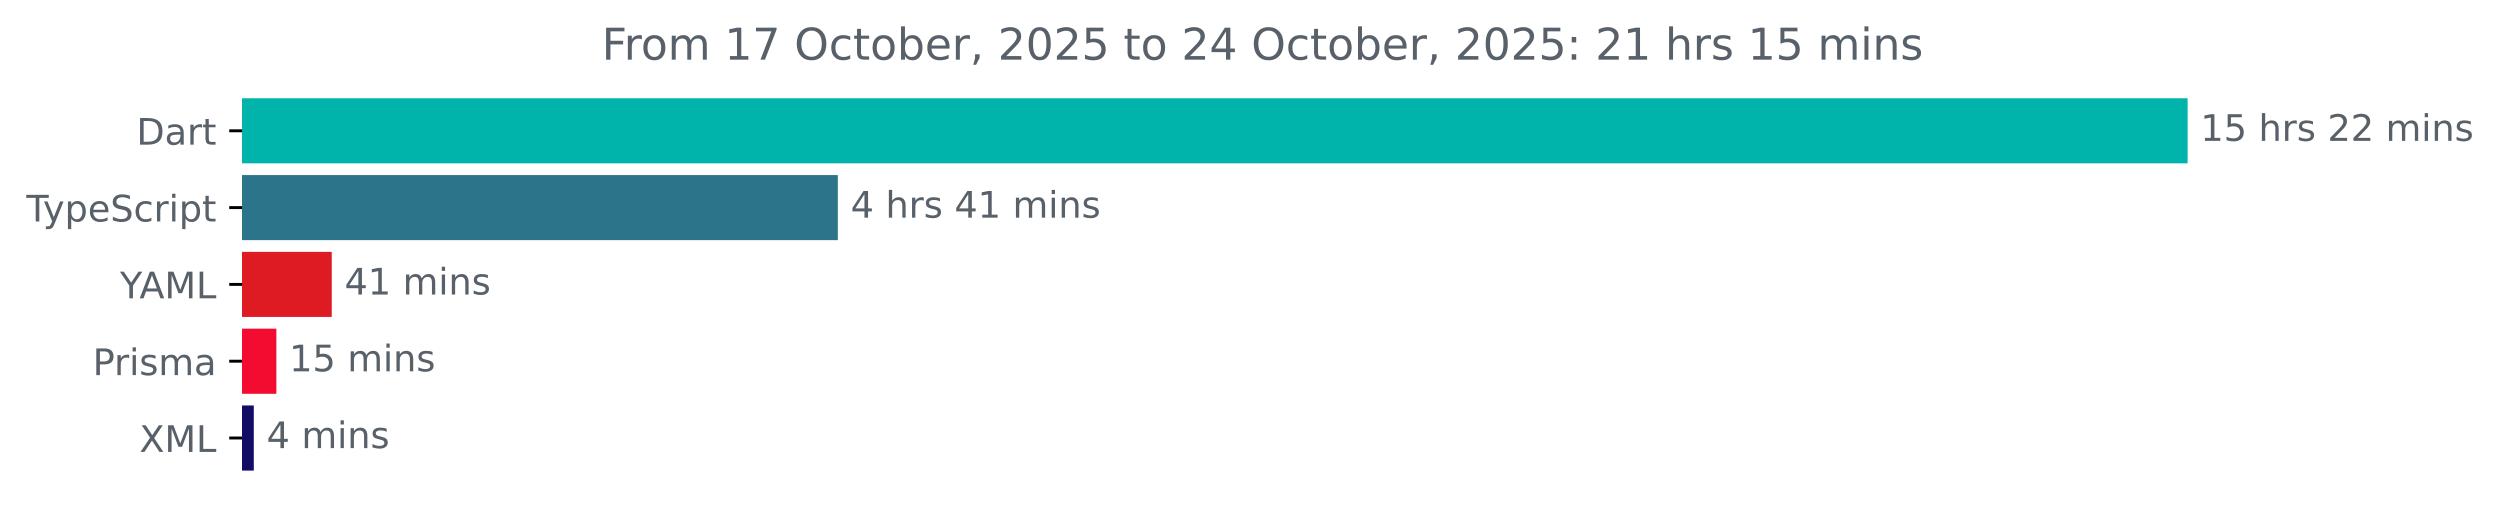
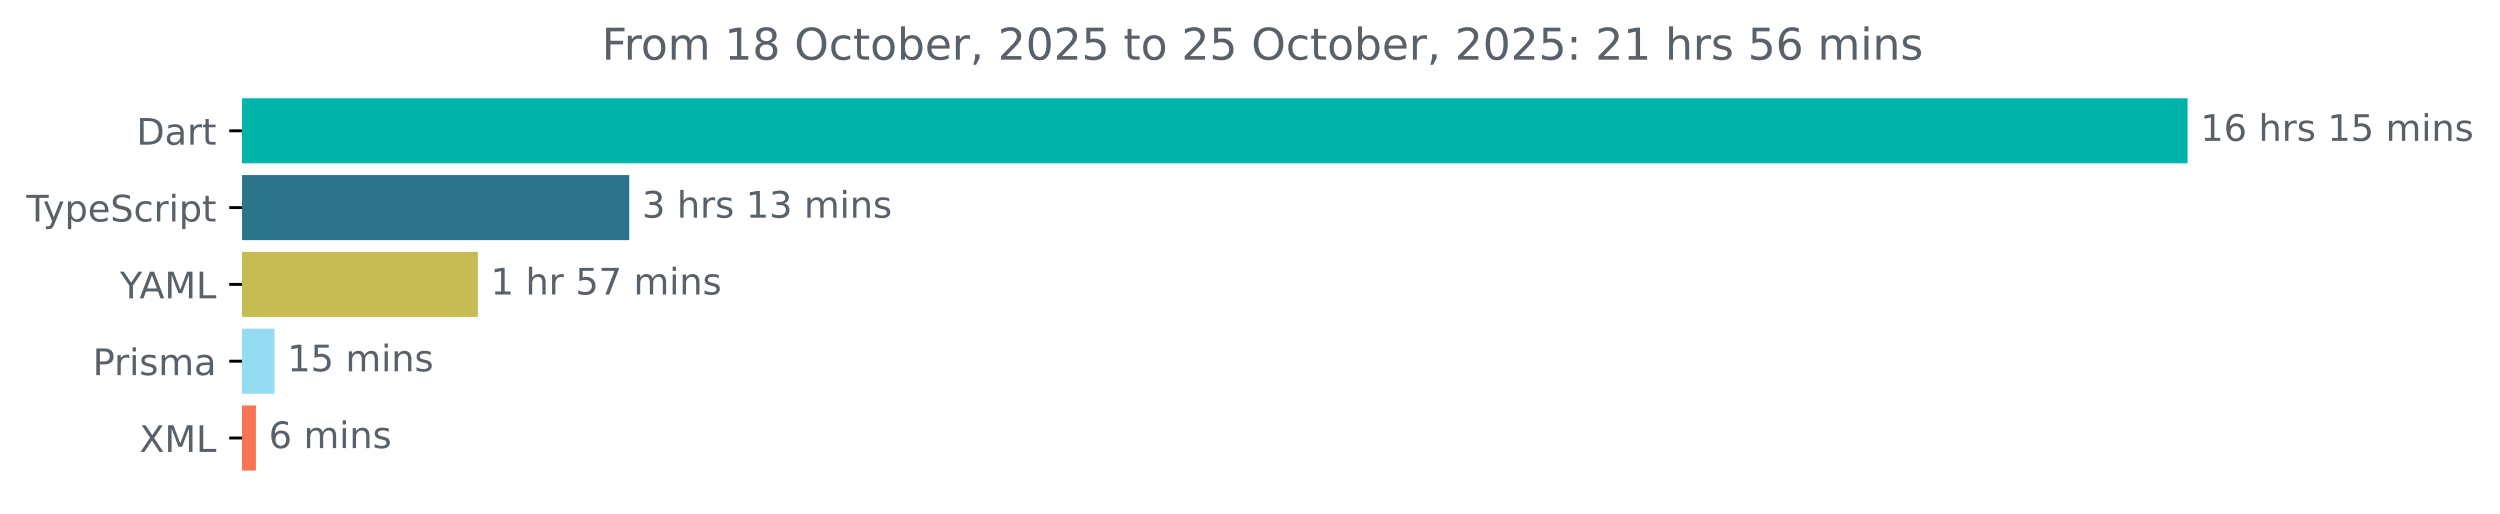
<svg xmlns="http://www.w3.org/2000/svg" xmlns:xlink="http://www.w3.org/1999/xlink" width="683.507pt" height="140.398pt" viewBox="0 0 683.507 140.398" version="1.1">
  <defs>
    <style type="text/css">*{stroke-linejoin: round; stroke-linecap: butt}</style>
  </defs>
  <g id="figure_1">
    <g id="patch_1">
      <path d="M -0 140.398  L 683.507 140.398  L 683.507 0  L -0 0  L -0 140.398  z " style="fill: none" />
    </g>
    <g id="axes_1">
      <g id="patch_2">
-         <path d="M 66.17 27.358  L 597.599 27.358  L 597.599 44.158  L 66.17 44.158  z " clip-path="url(#p0ec66c0a3f)" style="fill: #00b4ab; stroke: #00b4ab; stroke-linejoin: miter" />
+         <path d="M 66.17 27.358  L 597.599 27.358  L 597.599 44.158  L 66.17 44.158  z " clip-path="url(#pde900a0a70)" style="fill: #00b4ab; stroke: #00b4ab; stroke-linejoin: miter" />
      </g>
      <g id="patch_3">
-         <path d="M 66.17 48.358  L 228.568 48.358  L 228.568 65.158  L 66.17 65.158  z " clip-path="url(#p0ec66c0a3f)" style="fill: #2b7489; stroke: #2b7489; stroke-linejoin: miter" />
+         <path d="M 66.17 48.358  L 171.538 48.358  L 171.538 65.158  L 66.17 65.158  z " clip-path="url(#pde900a0a70)" style="fill: #2b7489; stroke: #2b7489; stroke-linejoin: miter" />
      </g>
      <g id="patch_4">
-         <path d="M 66.17 69.358  L 90.199 69.358  L 90.199 86.158  L 66.17 86.158  z " clip-path="url(#p0ec66c0a3f)" style="fill: #de1a23; stroke: #de1a23; stroke-linejoin: miter" />
+         <path d="M 66.17 69.358  L 130.151 69.358  L 130.151 86.158  L 66.17 86.158  z " clip-path="url(#pde900a0a70)" style="fill: #c7bc53; stroke: #c7bc53; stroke-linejoin: miter" />
      </g>
      <g id="patch_5">
-         <path d="M 66.17 90.358  L 75.062 90.358  L 75.062 107.158  L 66.17 107.158  z " clip-path="url(#p0ec66c0a3f)" style="fill: #f30c2f; stroke: #f30c2f; stroke-linejoin: miter" />
+         <path d="M 66.17 90.358  L 74.562 90.358  L 74.562 107.158  L 66.17 107.158  z " clip-path="url(#pde900a0a70)" style="fill: #93dcf1; stroke: #93dcf1; stroke-linejoin: miter" />
      </g>
      <g id="patch_6">
-         <path d="M 66.17 111.358  L 68.889 111.358  L 68.889 128.158  L 66.17 128.158  z " clip-path="url(#p0ec66c0a3f)" style="fill: #130c64; stroke: #130c64; stroke-linejoin: miter" />
+         <path d="M 66.17 111.358  L 69.47 111.358  L 69.47 128.158  L 66.17 128.158  z " clip-path="url(#pde900a0a70)" style="fill: #f97450; stroke: #f97450; stroke-linejoin: miter" />
      </g>
      <g id="matplotlib.axis_1" />
      <g id="matplotlib.axis_2">
        <g id="ytick_1">
          <g id="line2d_1">
            <defs>
-               <path id="m1e20bd6744" d="M 0 0  L -3.5 0  " style="stroke: #000000; stroke-width: 0.8" />
+               <path id="m692bb83b63" d="M 0 0  L -3.5 0  " style="stroke: #000000; stroke-width: 0.8" />
            </defs>
            <g>
-               <use xlink:href="#m1e20bd6744" x="66.17" y="35.758" style="stroke: #000000; stroke-width: 0.8" />
+               <use xlink:href="#m692bb83b63" x="66.17" y="35.758" style="stroke: #000000; stroke-width: 0.8" />
            </g>
          </g>
          <g id="text_1">
            <g style="fill: #586069" transform="translate(37.31094 39.55734) scale(0.1 -0.1)">
              <defs>
                <path id="DejaVuSans-44" d="M 1259 4147  L 1259 519  L 2022 519  Q 2988 519 3436 956  Q 3884 1394 3884 2338  Q 3884 3275 3436 3711  Q 2988 4147 2022 4147  L 1259 4147  z M 628 4666  L 1925 4666  Q 3281 4666 3915 4102  Q 4550 3538 4550 2338  Q 4550 1131 3912 565  Q 3275 0 1925 0  L 628 0  L 628 4666  z " transform="scale(0.015625)" />
                <path id="DejaVuSans-61" d="M 2194 1759  Q 1497 1759 1228 1600  Q 959 1441 959 1056  Q 959 750 1161 570  Q 1363 391 1709 391  Q 2188 391 2477 730  Q 2766 1069 2766 1631  L 2766 1759  L 2194 1759  z M 3341 1997  L 3341 0  L 2766 0  L 2766 531  Q 2569 213 2275 61  Q 1981 -91 1556 -91  Q 1019 -91 701 211  Q 384 513 384 1019  Q 384 1609 779 1909  Q 1175 2209 1959 2209  L 2766 2209  L 2766 2266  Q 2766 2663 2505 2880  Q 2244 3097 1772 3097  Q 1472 3097 1187 3025  Q 903 2953 641 2809  L 641 3341  Q 956 3463 1253 3523  Q 1550 3584 1831 3584  Q 2591 3584 2966 3190  Q 3341 2797 3341 1997  z " transform="scale(0.015625)" />
                <path id="DejaVuSans-72" d="M 2631 2963  Q 2534 3019 2420 3045  Q 2306 3072 2169 3072  Q 1681 3072 1420 2755  Q 1159 2438 1159 1844  L 1159 0  L 581 0  L 581 3500  L 1159 3500  L 1159 2956  Q 1341 3275 1631 3429  Q 1922 3584 2338 3584  Q 2397 3584 2469 3576  Q 2541 3569 2628 3553  L 2631 2963  z " transform="scale(0.015625)" />
                <path id="DejaVuSans-74" d="M 1172 4494  L 1172 3500  L 2356 3500  L 2356 3053  L 1172 3053  L 1172 1153  Q 1172 725 1289 603  Q 1406 481 1766 481  L 2356 481  L 2356 0  L 1766 0  Q 1100 0 847 248  Q 594 497 594 1153  L 594 3053  L 172 3053  L 172 3500  L 594 3500  L 594 4494  L 1172 4494  z " transform="scale(0.015625)" />
              </defs>
              <use xlink:href="#DejaVuSans-44" />
              <use xlink:href="#DejaVuSans-61" x="77.002" />
              <use xlink:href="#DejaVuSans-72" x="138.281" />
              <use xlink:href="#DejaVuSans-74" x="179.395" />
            </g>
          </g>
        </g>
        <g id="ytick_2">
          <g id="line2d_2">
            <g>
-               <use xlink:href="#m1e20bd6744" x="66.17" y="56.758" style="stroke: #000000; stroke-width: 0.8" />
+               <use xlink:href="#m692bb83b63" x="66.17" y="56.758" style="stroke: #000000; stroke-width: 0.8" />
            </g>
          </g>
          <g id="text_2">
            <g style="fill: #586069" transform="translate(7.2 60.55734) scale(0.1 -0.1)">
              <defs>
                <path id="DejaVuSans-54" d="M -19 4666  L 3928 4666  L 3928 4134  L 2272 4134  L 2272 0  L 1638 0  L 1638 4134  L -19 4134  L -19 4666  z " transform="scale(0.015625)" />
                <path id="DejaVuSans-79" d="M 2059 -325  Q 1816 -950 1584 -1140  Q 1353 -1331 966 -1331  L 506 -1331  L 506 -850  L 844 -850  Q 1081 -850 1212 -737  Q 1344 -625 1503 -206  L 1606 56  L 191 3500  L 800 3500  L 1894 763  L 2988 3500  L 3597 3500  L 2059 -325  z " transform="scale(0.015625)" />
                <path id="DejaVuSans-70" d="M 1159 525  L 1159 -1331  L 581 -1331  L 581 3500  L 1159 3500  L 1159 2969  Q 1341 3281 1617 3432  Q 1894 3584 2278 3584  Q 2916 3584 3314 3078  Q 3713 2572 3713 1747  Q 3713 922 3314 415  Q 2916 -91 2278 -91  Q 1894 -91 1617 61  Q 1341 213 1159 525  z M 3116 1747  Q 3116 2381 2855 2742  Q 2594 3103 2138 3103  Q 1681 3103 1420 2742  Q 1159 2381 1159 1747  Q 1159 1113 1420 752  Q 1681 391 2138 391  Q 2594 391 2855 752  Q 3116 1113 3116 1747  z " transform="scale(0.015625)" />
                <path id="DejaVuSans-65" d="M 3597 1894  L 3597 1613  L 953 1613  Q 991 1019 1311 708  Q 1631 397 2203 397  Q 2534 397 2845 478  Q 3156 559 3463 722  L 3463 178  Q 3153 47 2828 -22  Q 2503 -91 2169 -91  Q 1331 -91 842 396  Q 353 884 353 1716  Q 353 2575 817 3079  Q 1281 3584 2069 3584  Q 2775 3584 3186 3129  Q 3597 2675 3597 1894  z M 3022 2063  Q 3016 2534 2758 2815  Q 2500 3097 2075 3097  Q 1594 3097 1305 2825  Q 1016 2553 972 2059  L 3022 2063  z " transform="scale(0.015625)" />
                <path id="DejaVuSans-53" d="M 3425 4513  L 3425 3897  Q 3066 4069 2747 4153  Q 2428 4238 2131 4238  Q 1616 4238 1336 4038  Q 1056 3838 1056 3469  Q 1056 3159 1242 3001  Q 1428 2844 1947 2747  L 2328 2669  Q 3034 2534 3370 2195  Q 3706 1856 3706 1288  Q 3706 609 3251 259  Q 2797 -91 1919 -91  Q 1588 -91 1214 -16  Q 841 59 441 206  L 441 856  Q 825 641 1194 531  Q 1563 422 1919 422  Q 2459 422 2753 634  Q 3047 847 3047 1241  Q 3047 1584 2836 1778  Q 2625 1972 2144 2069  L 1759 2144  Q 1053 2284 737 2584  Q 422 2884 422 3419  Q 422 4038 858 4394  Q 1294 4750 2059 4750  Q 2388 4750 2728 4690  Q 3069 4631 3425 4513  z " transform="scale(0.015625)" />
                <path id="DejaVuSans-63" d="M 3122 3366  L 3122 2828  Q 2878 2963 2633 3030  Q 2388 3097 2138 3097  Q 1578 3097 1268 2742  Q 959 2388 959 1747  Q 959 1106 1268 751  Q 1578 397 2138 397  Q 2388 397 2633 464  Q 2878 531 3122 666  L 3122 134  Q 2881 22 2623 -34  Q 2366 -91 2075 -91  Q 1284 -91 818 406  Q 353 903 353 1747  Q 353 2603 823 3093  Q 1294 3584 2113 3584  Q 2378 3584 2631 3529  Q 2884 3475 3122 3366  z " transform="scale(0.015625)" />
                <path id="DejaVuSans-69" d="M 603 3500  L 1178 3500  L 1178 0  L 603 0  L 603 3500  z M 603 4863  L 1178 4863  L 1178 4134  L 603 4134  L 603 4863  z " transform="scale(0.015625)" />
              </defs>
              <use xlink:href="#DejaVuSans-54" />
              <use xlink:href="#DejaVuSans-79" x="45.459" />
              <use xlink:href="#DejaVuSans-70" x="104.639" />
              <use xlink:href="#DejaVuSans-65" x="168.115" />
              <use xlink:href="#DejaVuSans-53" x="229.639" />
              <use xlink:href="#DejaVuSans-63" x="293.115" />
              <use xlink:href="#DejaVuSans-72" x="348.096" />
              <use xlink:href="#DejaVuSans-69" x="389.209" />
              <use xlink:href="#DejaVuSans-70" x="416.992" />
              <use xlink:href="#DejaVuSans-74" x="480.469" />
            </g>
          </g>
        </g>
        <g id="ytick_3">
          <g id="line2d_3">
            <g>
-               <use xlink:href="#m1e20bd6744" x="66.17" y="77.758" style="stroke: #000000; stroke-width: 0.8" />
+               <use xlink:href="#m692bb83b63" x="66.17" y="77.758" style="stroke: #000000; stroke-width: 0.8" />
            </g>
          </g>
          <g id="text_3">
            <g style="fill: #586069" transform="translate(32.79688 81.55734) scale(0.1 -0.1)">
              <defs>
                <path id="DejaVuSans-59" d="M -13 4666  L 666 4666  L 1959 2747  L 3244 4666  L 3922 4666  L 2272 2222  L 2272 0  L 1638 0  L 1638 2222  L -13 4666  z " transform="scale(0.015625)" />
                <path id="DejaVuSans-41" d="M 2188 4044  L 1331 1722  L 3047 1722  L 2188 4044  z M 1831 4666  L 2547 4666  L 4325 0  L 3669 0  L 3244 1197  L 1141 1197  L 716 0  L 50 0  L 1831 4666  z " transform="scale(0.015625)" />
                <path id="DejaVuSans-4d" d="M 628 4666  L 1569 4666  L 2759 1491  L 3956 4666  L 4897 4666  L 4897 0  L 4281 0  L 4281 4097  L 3078 897  L 2444 897  L 1241 4097  L 1241 0  L 628 0  L 628 4666  z " transform="scale(0.015625)" />
                <path id="DejaVuSans-4c" d="M 628 4666  L 1259 4666  L 1259 531  L 3531 531  L 3531 0  L 628 0  L 628 4666  z " transform="scale(0.015625)" />
              </defs>
              <use xlink:href="#DejaVuSans-59" />
              <use xlink:href="#DejaVuSans-41" x="53.334" />
              <use xlink:href="#DejaVuSans-4d" x="121.742" />
              <use xlink:href="#DejaVuSans-4c" x="208.021" />
            </g>
          </g>
        </g>
        <g id="ytick_4">
          <g id="line2d_4">
            <g>
-               <use xlink:href="#m1e20bd6744" x="66.17" y="98.758" style="stroke: #000000; stroke-width: 0.8" />
+               <use xlink:href="#m692bb83b63" x="66.17" y="98.758" style="stroke: #000000; stroke-width: 0.8" />
            </g>
          </g>
          <g id="text_4">
            <g style="fill: #586069" transform="translate(25.34844 102.5573) scale(0.1 -0.1)">
              <defs>
                <path id="DejaVuSans-50" d="M 1259 4147  L 1259 2394  L 2053 2394  Q 2494 2394 2734 2622  Q 2975 2850 2975 3272  Q 2975 3691 2734 3919  Q 2494 4147 2053 4147  L 1259 4147  z M 628 4666  L 2053 4666  Q 2838 4666 3239 4311  Q 3641 3956 3641 3272  Q 3641 2581 3239 2228  Q 2838 1875 2053 1875  L 1259 1875  L 1259 0  L 628 0  L 628 4666  z " transform="scale(0.015625)" />
                <path id="DejaVuSans-73" d="M 2834 3397  L 2834 2853  Q 2591 2978 2328 3040  Q 2066 3103 1784 3103  Q 1356 3103 1142 2972  Q 928 2841 928 2578  Q 928 2378 1081 2264  Q 1234 2150 1697 2047  L 1894 2003  Q 2506 1872 2764 1633  Q 3022 1394 3022 966  Q 3022 478 2636 193  Q 2250 -91 1575 -91  Q 1294 -91 989 -36  Q 684 19 347 128  L 347 722  Q 666 556 975 473  Q 1284 391 1588 391  Q 1994 391 2212 530  Q 2431 669 2431 922  Q 2431 1156 2273 1281  Q 2116 1406 1581 1522  L 1381 1569  Q 847 1681 609 1914  Q 372 2147 372 2553  Q 372 3047 722 3315  Q 1072 3584 1716 3584  Q 2034 3584 2315 3537  Q 2597 3491 2834 3397  z " transform="scale(0.015625)" />
                <path id="DejaVuSans-6d" d="M 3328 2828  Q 3544 3216 3844 3400  Q 4144 3584 4550 3584  Q 5097 3584 5394 3201  Q 5691 2819 5691 2113  L 5691 0  L 5113 0  L 5113 2094  Q 5113 2597 4934 2840  Q 4756 3084 4391 3084  Q 3944 3084 3684 2787  Q 3425 2491 3425 1978  L 3425 0  L 2847 0  L 2847 2094  Q 2847 2600 2669 2842  Q 2491 3084 2119 3084  Q 1678 3084 1418 2786  Q 1159 2488 1159 1978  L 1159 0  L 581 0  L 581 3500  L 1159 3500  L 1159 2956  Q 1356 3278 1631 3431  Q 1906 3584 2284 3584  Q 2666 3584 2933 3390  Q 3200 3197 3328 2828  z " transform="scale(0.015625)" />
              </defs>
              <use xlink:href="#DejaVuSans-50" />
              <use xlink:href="#DejaVuSans-72" x="58.553" />
              <use xlink:href="#DejaVuSans-69" x="99.666" />
              <use xlink:href="#DejaVuSans-73" x="127.449" />
              <use xlink:href="#DejaVuSans-6d" x="179.549" />
              <use xlink:href="#DejaVuSans-61" x="276.961" />
            </g>
          </g>
        </g>
        <g id="ytick_5">
          <g id="line2d_5">
            <g>
-               <use xlink:href="#m1e20bd6744" x="66.17" y="119.758" style="stroke: #000000; stroke-width: 0.8" />
+               <use xlink:href="#m692bb83b63" x="66.17" y="119.758" style="stroke: #000000; stroke-width: 0.8" />
            </g>
          </g>
          <g id="text_5">
            <g style="fill: #586069" transform="translate(38.12031 123.5573) scale(0.1 -0.1)">
              <defs>
                <path id="DejaVuSans-58" d="M 403 4666  L 1081 4666  L 2241 2931  L 3406 4666  L 4084 4666  L 2584 2425  L 4184 0  L 3506 0  L 2194 1984  L 872 0  L 191 0  L 1856 2491  L 403 4666  z " transform="scale(0.015625)" />
              </defs>
              <use xlink:href="#DejaVuSans-58" />
              <use xlink:href="#DejaVuSans-4d" x="68.506" />
              <use xlink:href="#DejaVuSans-4c" x="154.785" />
            </g>
          </g>
        </g>
      </g>
      <g id="text_6">
        <g style="fill: #586069" transform="translate(601.5989 38.5175) scale(0.1 -0.1)">
          <defs>
            <path id="DejaVuSans-31" d="M 794 531  L 1825 531  L 1825 4091  L 703 3866  L 703 4441  L 1819 4666  L 2450 4666  L 2450 531  L 3481 531  L 3481 0  L 794 0  L 794 531  z " transform="scale(0.015625)" />
-             <path id="DejaVuSans-35" d="M 691 4666  L 3169 4666  L 3169 4134  L 1269 4134  L 1269 2991  Q 1406 3038 1543 3061  Q 1681 3084 1819 3084  Q 2600 3084 3056 2656  Q 3513 2228 3513 1497  Q 3513 744 3044 326  Q 2575 -91 1722 -91  Q 1428 -91 1123 -41  Q 819 9 494 109  L 494 744  Q 775 591 1075 516  Q 1375 441 1709 441  Q 2250 441 2565 725  Q 2881 1009 2881 1497  Q 2881 1984 2565 2268  Q 2250 2553 1709 2553  Q 1456 2553 1204 2497  Q 953 2441 691 2322  L 691 4666  z " transform="scale(0.015625)" />
+             <path id="DejaVuSans-36" d="M 2113 2584  Q 1688 2584 1439 2293  Q 1191 2003 1191 1497  Q 1191 994 1439 701  Q 1688 409 2113 409  Q 2538 409 2786 701  Q 3034 994 3034 1497  Q 3034 2003 2786 2293  Q 2538 2584 2113 2584  z M 3366 4563  L 3366 3988  Q 3128 4100 2886 4159  Q 2644 4219 2406 4219  Q 1781 4219 1451 3797  Q 1122 3375 1075 2522  Q 1259 2794 1537 2939  Q 1816 3084 2150 3084  Q 2853 3084 3261 2657  Q 3669 2231 3669 1497  Q 3669 778 3244 343  Q 2819 -91 2113 -91  Q 1303 -91 875 529  Q 447 1150 447 2328  Q 447 3434 972 4092  Q 1497 4750 2381 4750  Q 2619 4750 2861 4703  Q 3103 4656 3366 4563  z " transform="scale(0.015625)" />
            <path id="DejaVuSans-20" transform="scale(0.015625)" />
            <path id="DejaVuSans-68" d="M 3513 2113  L 3513 0  L 2938 0  L 2938 2094  Q 2938 2591 2744 2837  Q 2550 3084 2163 3084  Q 1697 3084 1428 2787  Q 1159 2491 1159 1978  L 1159 0  L 581 0  L 581 4863  L 1159 4863  L 1159 2956  Q 1366 3272 1645 3428  Q 1925 3584 2291 3584  Q 2894 3584 3203 3211  Q 3513 2838 3513 2113  z " transform="scale(0.015625)" />
-             <path id="DejaVuSans-32" d="M 1228 531  L 3431 531  L 3431 0  L 469 0  L 469 531  Q 828 903 1448 1529  Q 2069 2156 2228 2338  Q 2531 2678 2651 2914  Q 2772 3150 2772 3378  Q 2772 3750 2511 3984  Q 2250 4219 1831 4219  Q 1534 4219 1204 4116  Q 875 4013 500 3803  L 500 4441  Q 881 4594 1212 4672  Q 1544 4750 1819 4750  Q 2544 4750 2975 4387  Q 3406 4025 3406 3419  Q 3406 3131 3298 2873  Q 3191 2616 2906 2266  Q 2828 2175 2409 1742  Q 1991 1309 1228 531  z " transform="scale(0.015625)" />
+             <path id="DejaVuSans-35" d="M 691 4666  L 3169 4666  L 3169 4134  L 1269 4134  L 1269 2991  Q 1406 3038 1543 3061  Q 1681 3084 1819 3084  Q 2600 3084 3056 2656  Q 3513 2228 3513 1497  Q 3513 744 3044 326  Q 2575 -91 1722 -91  Q 1428 -91 1123 -41  Q 819 9 494 109  L 494 744  Q 775 591 1075 516  Q 1375 441 1709 441  Q 2250 441 2565 725  Q 2881 1009 2881 1497  Q 2881 1984 2565 2268  Q 2250 2553 1709 2553  Q 1456 2553 1204 2497  Q 953 2441 691 2322  L 691 4666  z " transform="scale(0.015625)" />
            <path id="DejaVuSans-6e" d="M 3513 2113  L 3513 0  L 2938 0  L 2938 2094  Q 2938 2591 2744 2837  Q 2550 3084 2163 3084  Q 1697 3084 1428 2787  Q 1159 2491 1159 1978  L 1159 0  L 581 0  L 581 3500  L 1159 3500  L 1159 2956  Q 1366 3272 1645 3428  Q 1925 3584 2291 3584  Q 2894 3584 3203 3211  Q 3513 2838 3513 2113  z " transform="scale(0.015625)" />
          </defs>
          <use xlink:href="#DejaVuSans-31" />
-           <use xlink:href="#DejaVuSans-35" x="63.623" />
+           <use xlink:href="#DejaVuSans-36" x="63.623" />
          <use xlink:href="#DejaVuSans-20" x="127.246" />
          <use xlink:href="#DejaVuSans-68" x="159.033" />
          <use xlink:href="#DejaVuSans-72" x="222.412" />
          <use xlink:href="#DejaVuSans-73" x="263.525" />
          <use xlink:href="#DejaVuSans-20" x="315.625" />
-           <use xlink:href="#DejaVuSans-32" x="347.412" />
-           <use xlink:href="#DejaVuSans-32" x="411.035" />
+           <use xlink:href="#DejaVuSans-31" x="347.412" />
+           <use xlink:href="#DejaVuSans-35" x="411.035" />
          <use xlink:href="#DejaVuSans-20" x="474.658" />
          <use xlink:href="#DejaVuSans-6d" x="506.445" />
          <use xlink:href="#DejaVuSans-69" x="603.857" />
          <use xlink:href="#DejaVuSans-6e" x="631.641" />
          <use xlink:href="#DejaVuSans-73" x="695.02" />
        </g>
      </g>
      <g id="text_7">
-         <g style="fill: #586069" transform="translate(232.5676 59.5175) scale(0.1 -0.1)">
+         <g style="fill: #586069" transform="translate(175.5379 59.5175) scale(0.1 -0.1)">
          <defs>
-             <path id="DejaVuSans-34" d="M 2419 4116  L 825 1625  L 2419 1625  L 2419 4116  z M 2253 4666  L 3047 4666  L 3047 1625  L 3713 1625  L 3713 1100  L 3047 1100  L 3047 0  L 2419 0  L 2419 1100  L 313 1100  L 313 1709  L 2253 4666  z " transform="scale(0.015625)" />
+             <path id="DejaVuSans-33" d="M 2597 2516  Q 3050 2419 3304 2112  Q 3559 1806 3559 1356  Q 3559 666 3084 287  Q 2609 -91 1734 -91  Q 1441 -91 1130 -33  Q 819 25 488 141  L 488 750  Q 750 597 1062 519  Q 1375 441 1716 441  Q 2309 441 2620 675  Q 2931 909 2931 1356  Q 2931 1769 2642 2001  Q 2353 2234 1838 2234  L 1294 2234  L 1294 2753  L 1863 2753  Q 2328 2753 2575 2939  Q 2822 3125 2822 3475  Q 2822 3834 2567 4026  Q 2313 4219 1838 4219  Q 1578 4219 1281 4162  Q 984 4106 628 3988  L 628 4550  Q 988 4650 1302 4700  Q 1616 4750 1894 4750  Q 2613 4750 3031 4423  Q 3450 4097 3450 3541  Q 3450 3153 3228 2886  Q 3006 2619 2597 2516  z " transform="scale(0.015625)" />
          </defs>
-           <use xlink:href="#DejaVuSans-34" />
+           <use xlink:href="#DejaVuSans-33" />
          <use xlink:href="#DejaVuSans-20" x="63.623" />
          <use xlink:href="#DejaVuSans-68" x="95.41" />
          <use xlink:href="#DejaVuSans-72" x="158.789" />
          <use xlink:href="#DejaVuSans-73" x="199.902" />
          <use xlink:href="#DejaVuSans-20" x="252.002" />
-           <use xlink:href="#DejaVuSans-34" x="283.789" />
-           <use xlink:href="#DejaVuSans-31" x="347.412" />
+           <use xlink:href="#DejaVuSans-31" x="283.789" />
+           <use xlink:href="#DejaVuSans-33" x="347.412" />
          <use xlink:href="#DejaVuSans-20" x="411.035" />
          <use xlink:href="#DejaVuSans-6d" x="442.822" />
          <use xlink:href="#DejaVuSans-69" x="540.234" />
          <use xlink:href="#DejaVuSans-6e" x="568.018" />
          <use xlink:href="#DejaVuSans-73" x="631.396" />
        </g>
      </g>
      <g id="text_8">
-         <g style="fill: #586069" transform="translate(94.19923 80.5175) scale(0.1 -0.1)">
-           <use xlink:href="#DejaVuSans-34" />
-           <use xlink:href="#DejaVuSans-31" x="63.623" />
-           <use xlink:href="#DejaVuSans-20" x="127.246" />
-           <use xlink:href="#DejaVuSans-6d" x="159.033" />
-           <use xlink:href="#DejaVuSans-69" x="256.445" />
-           <use xlink:href="#DejaVuSans-6e" x="284.229" />
-           <use xlink:href="#DejaVuSans-73" x="347.607" />
+         <g style="fill: #586069" transform="translate(134.1512 80.5175) scale(0.1 -0.1)">
+           <defs>
+             <path id="DejaVuSans-37" d="M 525 4666  L 3525 4666  L 3525 4397  L 1831 0  L 1172 0  L 2766 4134  L 525 4134  L 525 4666  z " transform="scale(0.015625)" />
+           </defs>
+           <use xlink:href="#DejaVuSans-31" />
+           <use xlink:href="#DejaVuSans-20" x="63.623" />
+           <use xlink:href="#DejaVuSans-68" x="95.41" />
+           <use xlink:href="#DejaVuSans-72" x="158.789" />
+           <use xlink:href="#DejaVuSans-20" x="199.902" />
+           <use xlink:href="#DejaVuSans-35" x="231.689" />
+           <use xlink:href="#DejaVuSans-37" x="295.312" />
+           <use xlink:href="#DejaVuSans-20" x="358.936" />
+           <use xlink:href="#DejaVuSans-6d" x="390.723" />
+           <use xlink:href="#DejaVuSans-69" x="488.135" />
+           <use xlink:href="#DejaVuSans-6e" x="515.918" />
+           <use xlink:href="#DejaVuSans-73" x="579.297" />
        </g>
      </g>
      <g id="text_9">
-         <g style="fill: #586069" transform="translate(79.06175 101.5175) scale(0.1 -0.1)">
+         <g style="fill: #586069" transform="translate(78.56242 101.5175) scale(0.1 -0.1)">
          <use xlink:href="#DejaVuSans-31" />
          <use xlink:href="#DejaVuSans-35" x="63.623" />
          <use xlink:href="#DejaVuSans-20" x="127.246" />
          <use xlink:href="#DejaVuSans-6d" x="159.033" />
          <use xlink:href="#DejaVuSans-69" x="256.445" />
          <use xlink:href="#DejaVuSans-6e" x="284.229" />
          <use xlink:href="#DejaVuSans-73" x="347.607" />
        </g>
      </g>
      <g id="text_10">
-         <g style="fill: #586069" transform="translate(72.88918 122.5175) scale(0.1 -0.1)">
-           <use xlink:href="#DejaVuSans-34" />
+         <g style="fill: #586069" transform="translate(73.46977 122.5175) scale(0.1 -0.1)">
+           <use xlink:href="#DejaVuSans-36" />
          <use xlink:href="#DejaVuSans-20" x="63.623" />
          <use xlink:href="#DejaVuSans-6d" x="95.41" />
          <use xlink:href="#DejaVuSans-69" x="192.822" />
          <use xlink:href="#DejaVuSans-6e" x="220.605" />
          <use xlink:href="#DejaVuSans-73" x="283.984" />
        </g>
      </g>
      <g id="text_11">
        <g style="fill: #586069" transform="translate(164.5328 16.31812) scale(0.12 -0.12)">
          <defs>
            <path id="DejaVuSans-46" d="M 628 4666  L 3309 4666  L 3309 4134  L 1259 4134  L 1259 2759  L 3109 2759  L 3109 2228  L 1259 2228  L 1259 0  L 628 0  L 628 4666  z " transform="scale(0.015625)" />
            <path id="DejaVuSans-6f" d="M 1959 3097  Q 1497 3097 1228 2736  Q 959 2375 959 1747  Q 959 1119 1226 758  Q 1494 397 1959 397  Q 2419 397 2687 759  Q 2956 1122 2956 1747  Q 2956 2369 2687 2733  Q 2419 3097 1959 3097  z M 1959 3584  Q 2709 3584 3137 3096  Q 3566 2609 3566 1747  Q 3566 888 3137 398  Q 2709 -91 1959 -91  Q 1206 -91 779 398  Q 353 888 353 1747  Q 353 2609 779 3096  Q 1206 3584 1959 3584  z " transform="scale(0.015625)" />
-             <path id="DejaVuSans-37" d="M 525 4666  L 3525 4666  L 3525 4397  L 1831 0  L 1172 0  L 2766 4134  L 525 4134  L 525 4666  z " transform="scale(0.015625)" />
+             <path id="DejaVuSans-38" d="M 2034 2216  Q 1584 2216 1326 1975  Q 1069 1734 1069 1313  Q 1069 891 1326 650  Q 1584 409 2034 409  Q 2484 409 2743 651  Q 3003 894 3003 1313  Q 3003 1734 2745 1975  Q 2488 2216 2034 2216  z M 1403 2484  Q 997 2584 770 2862  Q 544 3141 544 3541  Q 544 4100 942 4425  Q 1341 4750 2034 4750  Q 2731 4750 3128 4425  Q 3525 4100 3525 3541  Q 3525 3141 3298 2862  Q 3072 2584 2669 2484  Q 3125 2378 3379 2068  Q 3634 1759 3634 1313  Q 3634 634 3220 271  Q 2806 -91 2034 -91  Q 1263 -91 848 271  Q 434 634 434 1313  Q 434 1759 690 2068  Q 947 2378 1403 2484  z M 1172 3481  Q 1172 3119 1398 2916  Q 1625 2713 2034 2713  Q 2441 2713 2670 2916  Q 2900 3119 2900 3481  Q 2900 3844 2670 4047  Q 2441 4250 2034 4250  Q 1625 4250 1398 4047  Q 1172 3844 1172 3481  z " transform="scale(0.015625)" />
            <path id="DejaVuSans-4f" d="M 2522 4238  Q 1834 4238 1429 3725  Q 1025 3213 1025 2328  Q 1025 1447 1429 934  Q 1834 422 2522 422  Q 3209 422 3611 934  Q 4013 1447 4013 2328  Q 4013 3213 3611 3725  Q 3209 4238 2522 4238  z M 2522 4750  Q 3503 4750 4090 4092  Q 4678 3434 4678 2328  Q 4678 1225 4090 567  Q 3503 -91 2522 -91  Q 1538 -91 948 565  Q 359 1222 359 2328  Q 359 3434 948 4092  Q 1538 4750 2522 4750  z " transform="scale(0.015625)" />
            <path id="DejaVuSans-62" d="M 3116 1747  Q 3116 2381 2855 2742  Q 2594 3103 2138 3103  Q 1681 3103 1420 2742  Q 1159 2381 1159 1747  Q 1159 1113 1420 752  Q 1681 391 2138 391  Q 2594 391 2855 752  Q 3116 1113 3116 1747  z M 1159 2969  Q 1341 3281 1617 3432  Q 1894 3584 2278 3584  Q 2916 3584 3314 3078  Q 3713 2572 3713 1747  Q 3713 922 3314 415  Q 2916 -91 2278 -91  Q 1894 -91 1617 61  Q 1341 213 1159 525  L 1159 0  L 581 0  L 581 4863  L 1159 4863  L 1159 2969  z " transform="scale(0.015625)" />
            <path id="DejaVuSans-2c" d="M 750 794  L 1409 794  L 1409 256  L 897 -744  L 494 -744  L 750 256  L 750 794  z " transform="scale(0.015625)" />
+             <path id="DejaVuSans-32" d="M 1228 531  L 3431 531  L 3431 0  L 469 0  L 469 531  Q 828 903 1448 1529  Q 2069 2156 2228 2338  Q 2531 2678 2651 2914  Q 2772 3150 2772 3378  Q 2772 3750 2511 3984  Q 2250 4219 1831 4219  Q 1534 4219 1204 4116  Q 875 4013 500 3803  L 500 4441  Q 881 4594 1212 4672  Q 1544 4750 1819 4750  Q 2544 4750 2975 4387  Q 3406 4025 3406 3419  Q 3406 3131 3298 2873  Q 3191 2616 2906 2266  Q 2828 2175 2409 1742  Q 1991 1309 1228 531  z " transform="scale(0.015625)" />
            <path id="DejaVuSans-30" d="M 2034 4250  Q 1547 4250 1301 3770  Q 1056 3291 1056 2328  Q 1056 1369 1301 889  Q 1547 409 2034 409  Q 2525 409 2770 889  Q 3016 1369 3016 2328  Q 3016 3291 2770 3770  Q 2525 4250 2034 4250  z M 2034 4750  Q 2819 4750 3233 4129  Q 3647 3509 3647 2328  Q 3647 1150 3233 529  Q 2819 -91 2034 -91  Q 1250 -91 836 529  Q 422 1150 422 2328  Q 422 3509 836 4129  Q 1250 4750 2034 4750  z " transform="scale(0.015625)" />
            <path id="DejaVuSans-3a" d="M 750 794  L 1409 794  L 1409 0  L 750 0  L 750 794  z M 750 3309  L 1409 3309  L 1409 2516  L 750 2516  L 750 3309  z " transform="scale(0.015625)" />
          </defs>
          <use xlink:href="#DejaVuSans-46" />
          <use xlink:href="#DejaVuSans-72" x="50.27" />
          <use xlink:href="#DejaVuSans-6f" x="89.133" />
          <use xlink:href="#DejaVuSans-6d" x="150.314" />
          <use xlink:href="#DejaVuSans-20" x="247.727" />
          <use xlink:href="#DejaVuSans-31" x="279.514" />
-           <use xlink:href="#DejaVuSans-37" x="343.137" />
+           <use xlink:href="#DejaVuSans-38" x="343.137" />
          <use xlink:href="#DejaVuSans-20" x="406.76" />
          <use xlink:href="#DejaVuSans-4f" x="438.547" />
          <use xlink:href="#DejaVuSans-63" x="517.258" />
          <use xlink:href="#DejaVuSans-74" x="572.238" />
          <use xlink:href="#DejaVuSans-6f" x="611.447" />
          <use xlink:href="#DejaVuSans-62" x="672.629" />
          <use xlink:href="#DejaVuSans-65" x="736.105" />
          <use xlink:href="#DejaVuSans-72" x="797.629" />
          <use xlink:href="#DejaVuSans-2c" x="838.742" />
          <use xlink:href="#DejaVuSans-20" x="870.529" />
          <use xlink:href="#DejaVuSans-32" x="902.316" />
          <use xlink:href="#DejaVuSans-30" x="965.939" />
          <use xlink:href="#DejaVuSans-32" x="1029.562" />
          <use xlink:href="#DejaVuSans-35" x="1093.186" />
          <use xlink:href="#DejaVuSans-20" x="1156.809" />
          <use xlink:href="#DejaVuSans-74" x="1188.596" />
          <use xlink:href="#DejaVuSans-6f" x="1227.805" />
          <use xlink:href="#DejaVuSans-20" x="1288.986" />
          <use xlink:href="#DejaVuSans-32" x="1320.773" />
-           <use xlink:href="#DejaVuSans-34" x="1384.396" />
+           <use xlink:href="#DejaVuSans-35" x="1384.396" />
          <use xlink:href="#DejaVuSans-20" x="1448.02" />
          <use xlink:href="#DejaVuSans-4f" x="1479.807" />
          <use xlink:href="#DejaVuSans-63" x="1558.518" />
          <use xlink:href="#DejaVuSans-74" x="1613.498" />
          <use xlink:href="#DejaVuSans-6f" x="1652.707" />
          <use xlink:href="#DejaVuSans-62" x="1713.889" />
          <use xlink:href="#DejaVuSans-65" x="1777.365" />
          <use xlink:href="#DejaVuSans-72" x="1838.889" />
          <use xlink:href="#DejaVuSans-2c" x="1880.002" />
          <use xlink:href="#DejaVuSans-20" x="1911.789" />
          <use xlink:href="#DejaVuSans-32" x="1943.576" />
          <use xlink:href="#DejaVuSans-30" x="2007.199" />
          <use xlink:href="#DejaVuSans-32" x="2070.822" />
          <use xlink:href="#DejaVuSans-35" x="2134.445" />
          <use xlink:href="#DejaVuSans-3a" x="2198.068" />
          <use xlink:href="#DejaVuSans-20" x="2231.76" />
          <use xlink:href="#DejaVuSans-32" x="2263.547" />
          <use xlink:href="#DejaVuSans-31" x="2327.17" />
          <use xlink:href="#DejaVuSans-20" x="2390.793" />
          <use xlink:href="#DejaVuSans-68" x="2422.58" />
          <use xlink:href="#DejaVuSans-72" x="2485.959" />
          <use xlink:href="#DejaVuSans-73" x="2527.072" />
          <use xlink:href="#DejaVuSans-20" x="2579.172" />
-           <use xlink:href="#DejaVuSans-31" x="2610.959" />
-           <use xlink:href="#DejaVuSans-35" x="2674.582" />
+           <use xlink:href="#DejaVuSans-35" x="2610.959" />
+           <use xlink:href="#DejaVuSans-36" x="2674.582" />
          <use xlink:href="#DejaVuSans-20" x="2738.205" />
          <use xlink:href="#DejaVuSans-6d" x="2769.992" />
          <use xlink:href="#DejaVuSans-69" x="2867.404" />
          <use xlink:href="#DejaVuSans-6e" x="2895.188" />
          <use xlink:href="#DejaVuSans-73" x="2958.566" />
        </g>
      </g>
    </g>
  </g>
  <defs>
-     <clipPath id="p0ec66c0a3f">
+     <clipPath id="pde900a0a70">
      <rect x="66.17" y="22.318" width="558" height="110.88" />
    </clipPath>
  </defs>
</svg>
